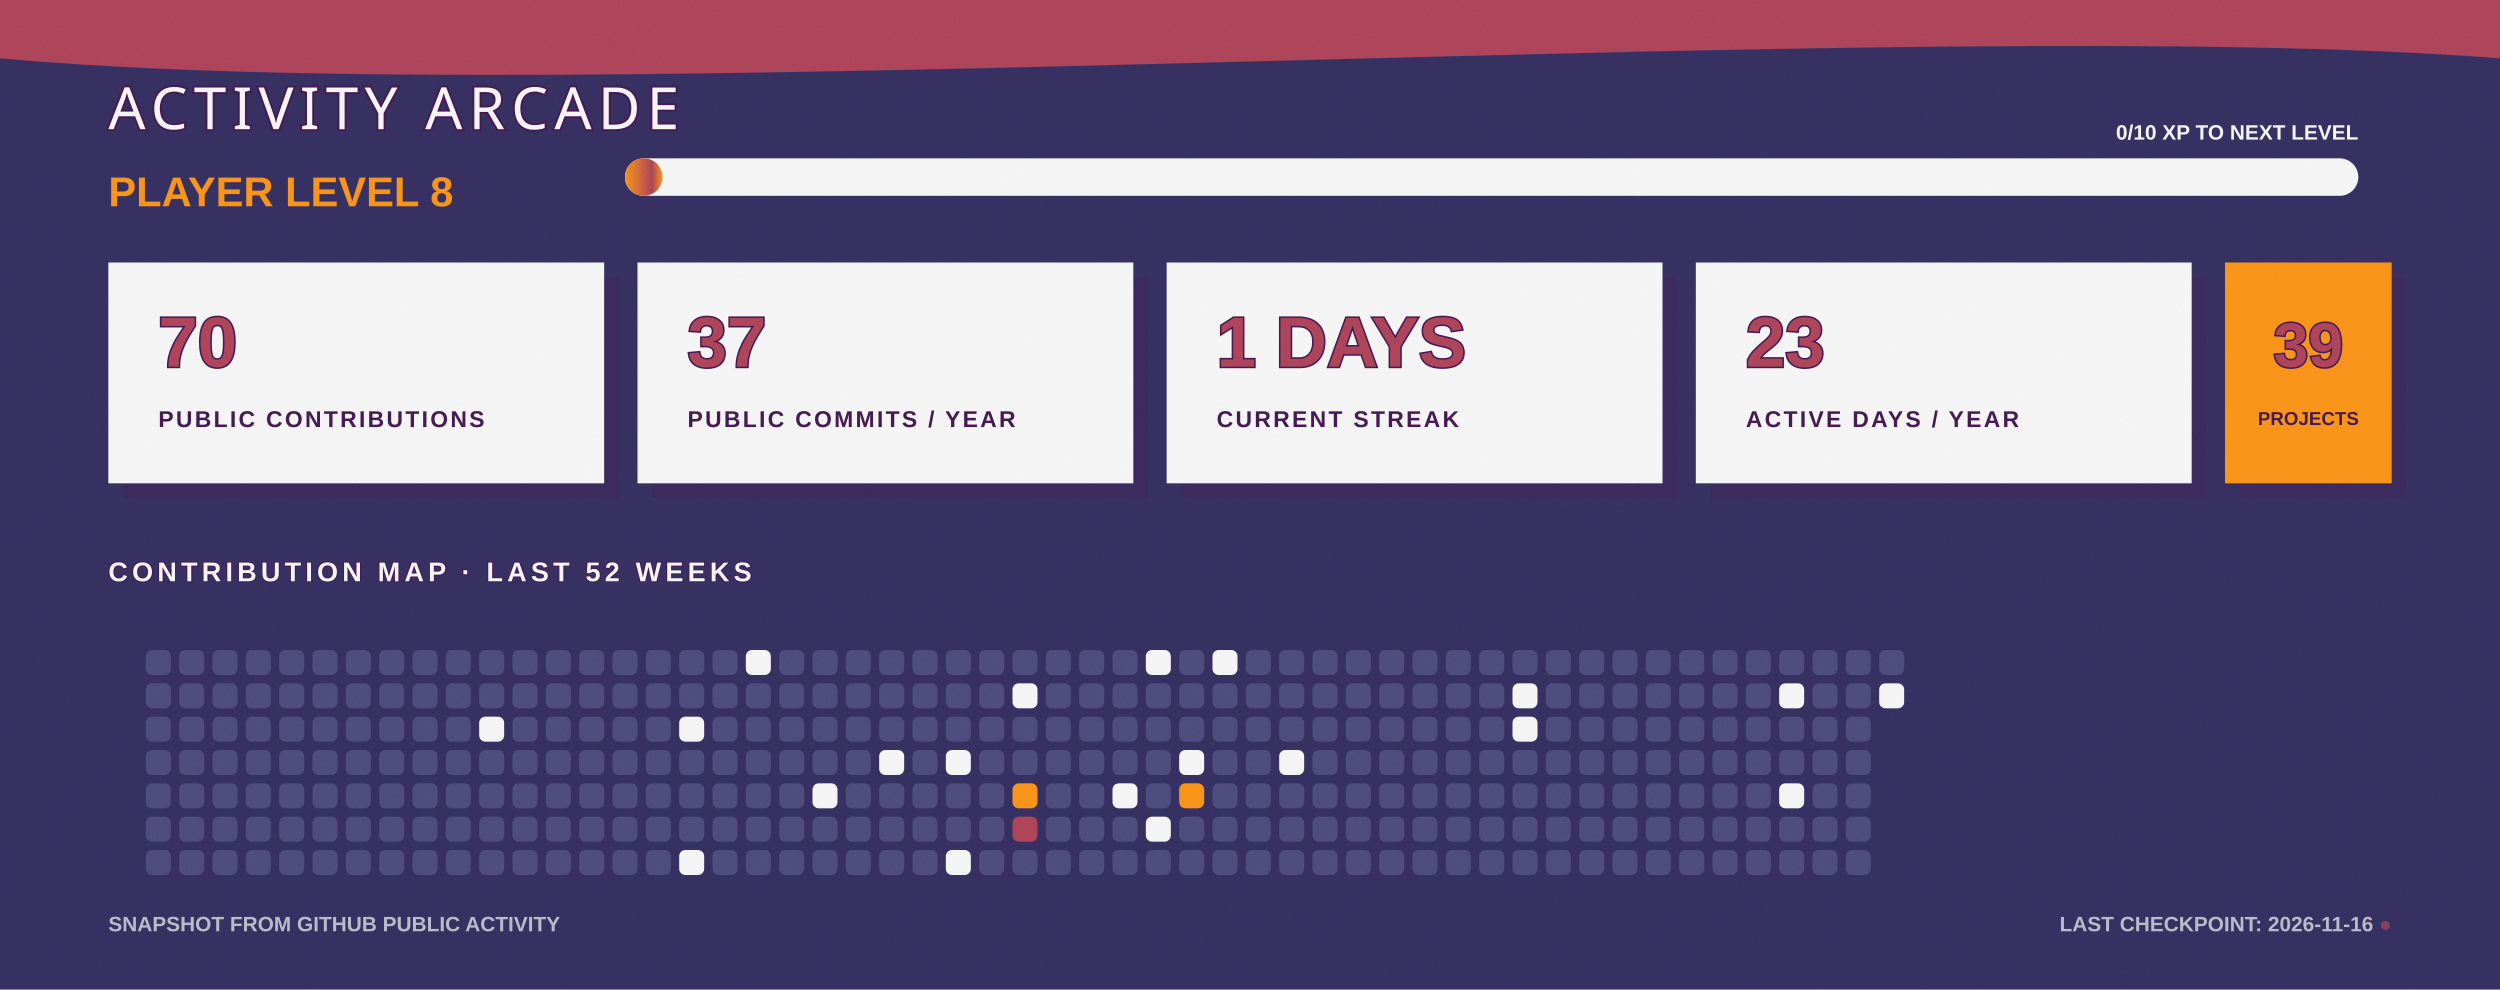
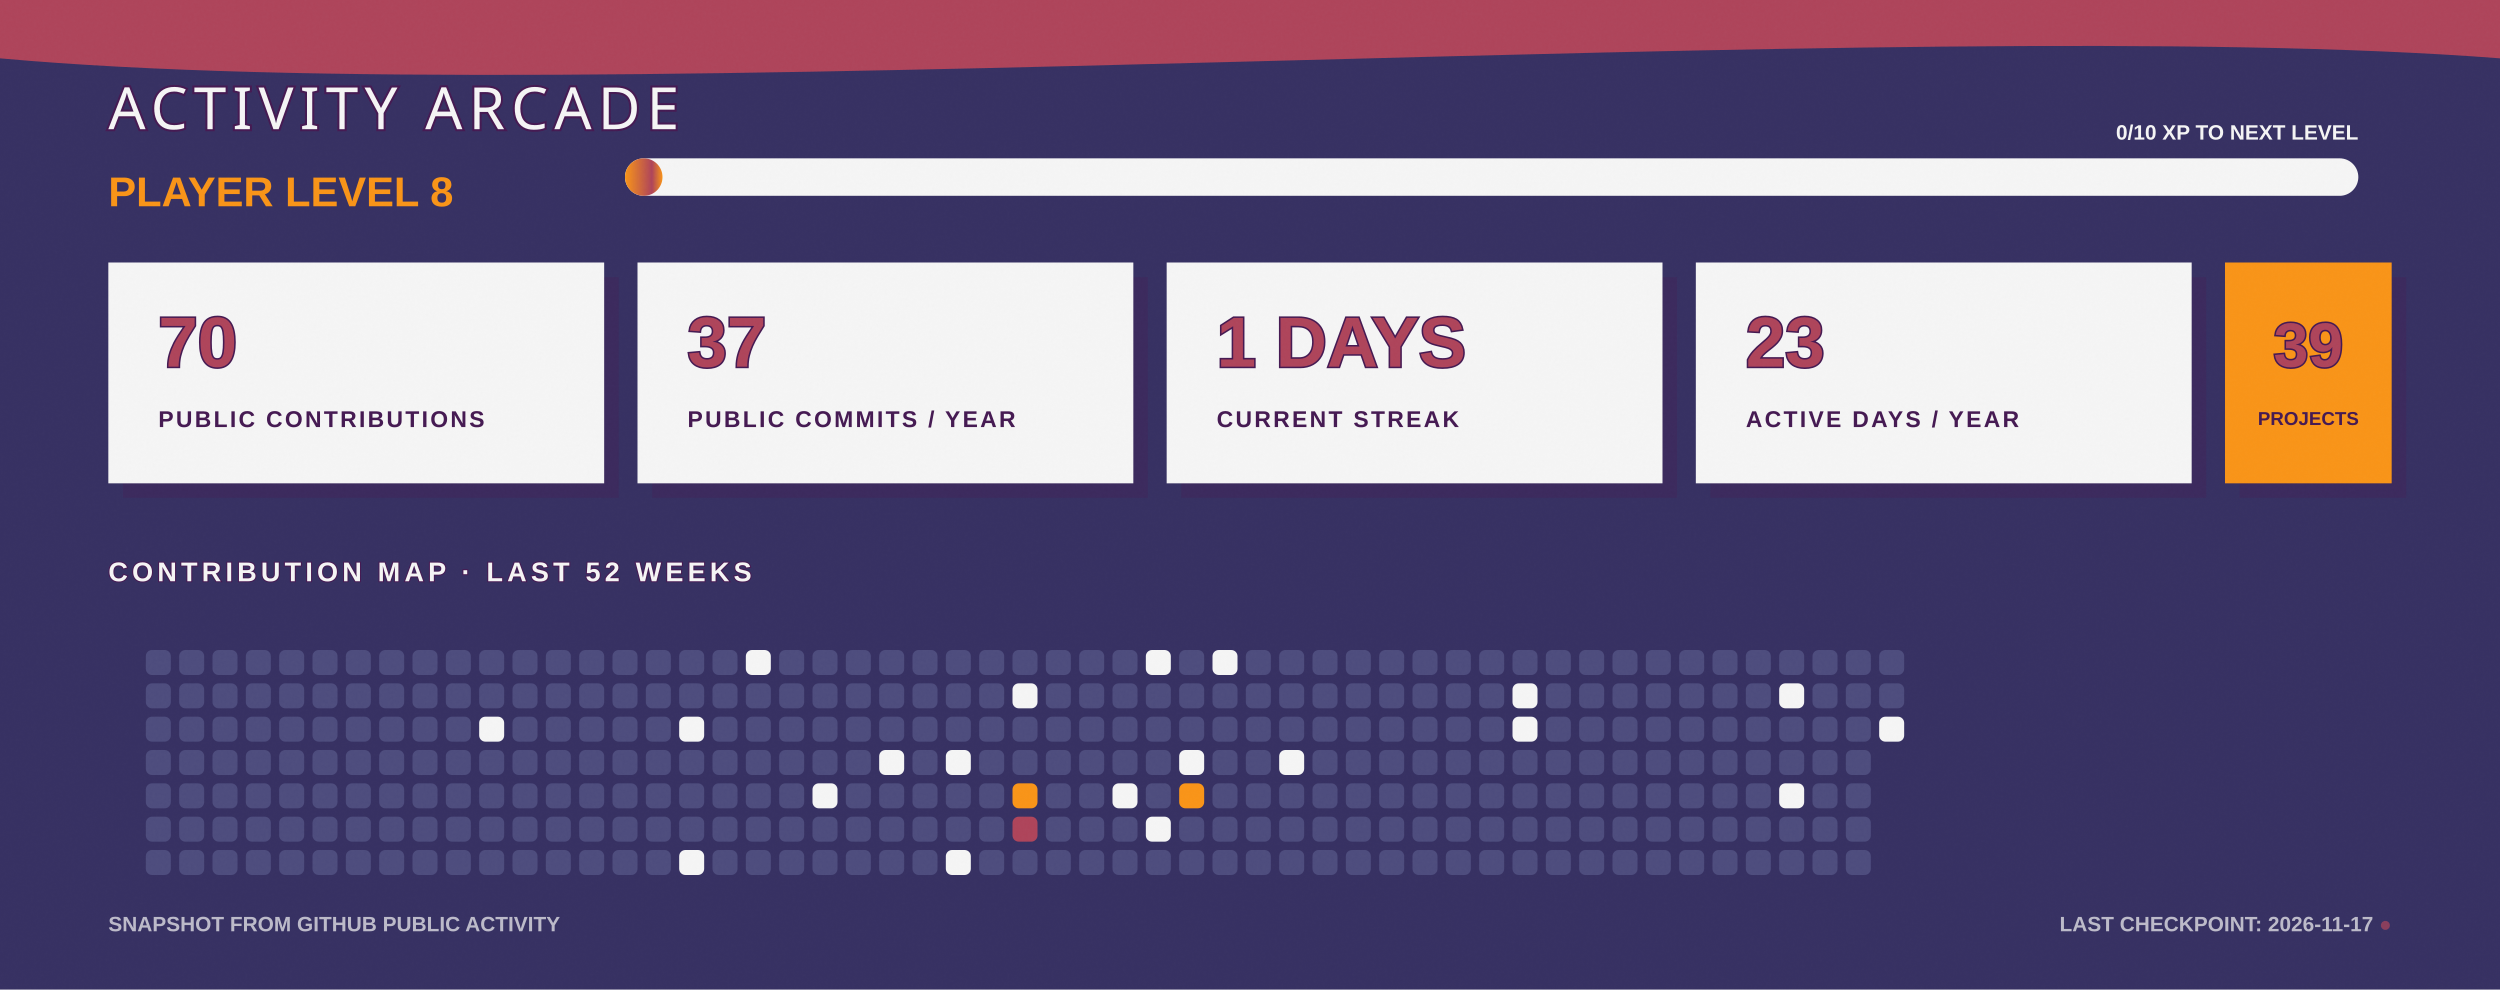
<svg xmlns="http://www.w3.org/2000/svg" width="1200" height="475" viewBox="0 0 1200 475" fill="none" role="img" aria-labelledby="title desc">
  <defs>
    <linearGradient id="bg" x1="0" y1="0" x2="1200" y2="475">
      <stop stop-color="#363062" />
      <stop offset="1" stop-color="#4D4C7D" />
    </linearGradient>
    <linearGradient id="xp" x1="0" y1="0" x2="1" y2="0">
      <stop stop-color="#F99417" />
      <stop offset="0.72" stop-color="#AE445A" />
      <stop offset="1" stop-color="#F99417" />
    </linearGradient>
    <filter id="grain">
      <feTurbulence type="fractalNoise" baseFrequency=".7" numOctaves="2" seed="7" />
      <feColorMatrix type="saturate" values="0" />
      <feComponentTransfer>
        <feFuncA type="table" tableValues="0 .11" />
      </feComponentTransfer>
    </filter>
  </defs>
  <style>
    .cell { animation: cellPulse 3.6s ease-in-out infinite; transform-box: fill-box; transform-origin: center; }
    .xp-bar { animation: fillBar 1.6s ease-out both; transform-origin: left; }
    .cursor { animation: blink 1.1s steps(2,end) infinite; }
    @keyframes cellPulse { 0%,70%,100% { opacity:.8; transform:scale(.92); } 82% { opacity:1; transform:scale(1.12); } }
    @keyframes fillBar { from { transform:scaleX(0); } to { transform:scaleX(1); } }
    @keyframes blink { 50% { opacity:0; } }
  </style>
  <rect width="1200" height="475" fill="url(#bg)" />
  <path d="M0 0H1200V28C915 6 286 54 0 28Z" fill="#AE445A" />
  <text x="52" y="62" fill="#F5F5F5" stroke="#451952" stroke-width="2" paint-order="stroke" font-family="Impact, Haettenschweiler, sans-serif" font-size="28" letter-spacing="3">ACTIVITY ARCADE</text>
  <text x="52" y="99" fill="#F99417" font-family="Arial Black, Arial, sans-serif" font-size="20" font-weight="900">PLAYER LEVEL 8</text>
  <rect x="300" y="76" width="832" height="18" rx="9" fill="#F5F5F5" />
  <rect class="xp-bar" x="300" y="76" width="18" height="18" rx="9" fill="url(#xp)" />
  <text x="1132" y="67" text-anchor="end" fill="#F5F5F5" font-family="Arial Black, Arial, sans-serif" font-size="10" font-weight="900">0/10 XP TO NEXT LEVEL</text>
  <g transform="translate(52 126)">
    <rect x="7" y="7" width="238" height="106" fill="#451952" opacity=".3" />
    <rect width="238" height="106" fill="#F5F5F5" />
    <text x="24" y="50" fill="#AE445A" stroke="#451952" stroke-width="1.5" paint-order="stroke" font-family="Arial Black, Arial, sans-serif" font-size="34" font-weight="900">70</text>
    <text x="24" y="79" fill="#451952" font-family="Arial Black, Arial, sans-serif" font-size="11" font-weight="900" letter-spacing="1.1">PUBLIC CONTRIBUTIONS</text>
  </g>
  <g transform="translate(306 126)">
    <rect x="7" y="7" width="238" height="106" fill="#451952" opacity=".3" />
    <rect width="238" height="106" fill="#F5F5F5" />
    <text x="24" y="50" fill="#AE445A" stroke="#451952" stroke-width="1.5" paint-order="stroke" font-family="Arial Black, Arial, sans-serif" font-size="34" font-weight="900">37</text>
    <text x="24" y="79" fill="#451952" font-family="Arial Black, Arial, sans-serif" font-size="11" font-weight="900" letter-spacing="1.1">PUBLIC COMMITS / YEAR</text>
  </g>
  <g transform="translate(560 126)">
    <rect x="7" y="7" width="238" height="106" fill="#451952" opacity=".3" />
    <rect width="238" height="106" fill="#F5F5F5" />
    <text x="24" y="50" fill="#AE445A" stroke="#451952" stroke-width="1.5" paint-order="stroke" font-family="Arial Black, Arial, sans-serif" font-size="34" font-weight="900">1 DAYS</text>
    <text x="24" y="79" fill="#451952" font-family="Arial Black, Arial, sans-serif" font-size="11" font-weight="900" letter-spacing="1.1">CURRENT STREAK</text>
  </g>
  <g transform="translate(814 126)">
    <rect x="7" y="7" width="238" height="106" fill="#451952" opacity=".3" />
    <rect width="238" height="106" fill="#F5F5F5" />
    <text x="24" y="50" fill="#AE445A" stroke="#451952" stroke-width="1.5" paint-order="stroke" font-family="Arial Black, Arial, sans-serif" font-size="34" font-weight="900">23</text>
    <text x="24" y="79" fill="#451952" font-family="Arial Black, Arial, sans-serif" font-size="11" font-weight="900" letter-spacing="1.1">ACTIVE DAYS / YEAR</text>
  </g>
  <g transform="translate(1068 126)">
    <rect x="7" y="7" width="80" height="106" fill="#451952" opacity=".3" />
    <rect width="80" height="106" fill="#F99417" />
    <text x="40" y="50" text-anchor="middle" fill="#AE445A" stroke="#451952" stroke-width="1.5" paint-order="stroke" font-family="Arial Black, Arial, sans-serif" font-size="30" font-weight="900">39</text>
    <text x="40" y="78" text-anchor="middle" fill="#451952" font-family="Arial Black, Arial, sans-serif" font-size="9" font-weight="900">PROJECTS</text>
  </g>
  <text x="52" y="279" fill="#F5F5F5" stroke="#451952" stroke-width="1" paint-order="stroke" font-family="Arial Black, Arial, sans-serif" font-size="13" font-weight="900" letter-spacing="2">CONTRIBUTION MAP · LAST 52 WEEKS</text>
  <g>
    <rect class="cell" x="70" y="312" width="12" height="12" rx="3" fill="#4D4C7D" style="animation-delay:0s" />
    <rect class="cell" x="70" y="328" width="12" height="12" rx="3" fill="#4D4C7D" style="animation-delay:0.05s" />
    <rect class="cell" x="70" y="344" width="12" height="12" rx="3" fill="#4D4C7D" style="animation-delay:0.1s" />
    <rect class="cell" x="70" y="360" width="12" height="12" rx="3" fill="#4D4C7D" style="animation-delay:0.15s" />
    <rect class="cell" x="70" y="376" width="12" height="12" rx="3" fill="#4D4C7D" style="animation-delay:0.2s" />
    <rect class="cell" x="70" y="392" width="12" height="12" rx="3" fill="#4D4C7D" style="animation-delay:0.25s" />
    <rect class="cell" x="70" y="408" width="12" height="12" rx="3" fill="#4D4C7D" style="animation-delay:0.3s" />
    <rect class="cell" x="86" y="312" width="12" height="12" rx="3" fill="#4D4C7D" style="animation-delay:0.35s" />
    <rect class="cell" x="86" y="328" width="12" height="12" rx="3" fill="#4D4C7D" style="animation-delay:0.4s" />
    <rect class="cell" x="86" y="344" width="12" height="12" rx="3" fill="#4D4C7D" style="animation-delay:0.45s" />
    <rect class="cell" x="86" y="360" width="12" height="12" rx="3" fill="#4D4C7D" style="animation-delay:0.5s" />
    <rect class="cell" x="86" y="376" width="12" height="12" rx="3" fill="#4D4C7D" style="animation-delay:0.55s" />
    <rect class="cell" x="86" y="392" width="12" height="12" rx="3" fill="#4D4C7D" style="animation-delay:0.6s" />
    <rect class="cell" x="86" y="408" width="12" height="12" rx="3" fill="#4D4C7D" style="animation-delay:0.65s" />
    <rect class="cell" x="102" y="312" width="12" height="12" rx="3" fill="#4D4C7D" style="animation-delay:0.7s" />
    <rect class="cell" x="102" y="328" width="12" height="12" rx="3" fill="#4D4C7D" style="animation-delay:0.75s" />
    <rect class="cell" x="102" y="344" width="12" height="12" rx="3" fill="#4D4C7D" style="animation-delay:0.8s" />
    <rect class="cell" x="102" y="360" width="12" height="12" rx="3" fill="#4D4C7D" style="animation-delay:0.85s" />
    <rect class="cell" x="102" y="376" width="12" height="12" rx="3" fill="#4D4C7D" style="animation-delay:0.9s" />
    <rect class="cell" x="102" y="392" width="12" height="12" rx="3" fill="#4D4C7D" style="animation-delay:0.95s" />
    <rect class="cell" x="102" y="408" width="12" height="12" rx="3" fill="#4D4C7D" style="animation-delay:1s" />
    <rect class="cell" x="118" y="312" width="12" height="12" rx="3" fill="#4D4C7D" style="animation-delay:1.05s" />
    <rect class="cell" x="118" y="328" width="12" height="12" rx="3" fill="#4D4C7D" style="animation-delay:1.1s" />
    <rect class="cell" x="118" y="344" width="12" height="12" rx="3" fill="#4D4C7D" style="animation-delay:1.15s" />
    <rect class="cell" x="118" y="360" width="12" height="12" rx="3" fill="#4D4C7D" style="animation-delay:0s" />
    <rect class="cell" x="118" y="376" width="12" height="12" rx="3" fill="#4D4C7D" style="animation-delay:0.05s" />
    <rect class="cell" x="118" y="392" width="12" height="12" rx="3" fill="#4D4C7D" style="animation-delay:0.1s" />
    <rect class="cell" x="118" y="408" width="12" height="12" rx="3" fill="#4D4C7D" style="animation-delay:0.15s" />
    <rect class="cell" x="134" y="312" width="12" height="12" rx="3" fill="#4D4C7D" style="animation-delay:0.2s" />
    <rect class="cell" x="134" y="328" width="12" height="12" rx="3" fill="#4D4C7D" style="animation-delay:0.25s" />
    <rect class="cell" x="134" y="344" width="12" height="12" rx="3" fill="#4D4C7D" style="animation-delay:0.3s" />
    <rect class="cell" x="134" y="360" width="12" height="12" rx="3" fill="#4D4C7D" style="animation-delay:0.35s" />
    <rect class="cell" x="134" y="376" width="12" height="12" rx="3" fill="#4D4C7D" style="animation-delay:0.4s" />
    <rect class="cell" x="134" y="392" width="12" height="12" rx="3" fill="#4D4C7D" style="animation-delay:0.45s" />
    <rect class="cell" x="134" y="408" width="12" height="12" rx="3" fill="#4D4C7D" style="animation-delay:0.5s" />
    <rect class="cell" x="150" y="312" width="12" height="12" rx="3" fill="#4D4C7D" style="animation-delay:0.55s" />
    <rect class="cell" x="150" y="328" width="12" height="12" rx="3" fill="#4D4C7D" style="animation-delay:0.6s" />
    <rect class="cell" x="150" y="344" width="12" height="12" rx="3" fill="#4D4C7D" style="animation-delay:0.65s" />
    <rect class="cell" x="150" y="360" width="12" height="12" rx="3" fill="#4D4C7D" style="animation-delay:0.7s" />
    <rect class="cell" x="150" y="376" width="12" height="12" rx="3" fill="#4D4C7D" style="animation-delay:0.75s" />
    <rect class="cell" x="150" y="392" width="12" height="12" rx="3" fill="#4D4C7D" style="animation-delay:0.8s" />
    <rect class="cell" x="150" y="408" width="12" height="12" rx="3" fill="#4D4C7D" style="animation-delay:0.85s" />
    <rect class="cell" x="166" y="312" width="12" height="12" rx="3" fill="#4D4C7D" style="animation-delay:0.9s" />
    <rect class="cell" x="166" y="328" width="12" height="12" rx="3" fill="#4D4C7D" style="animation-delay:0.95s" />
    <rect class="cell" x="166" y="344" width="12" height="12" rx="3" fill="#4D4C7D" style="animation-delay:1s" />
    <rect class="cell" x="166" y="360" width="12" height="12" rx="3" fill="#4D4C7D" style="animation-delay:1.05s" />
    <rect class="cell" x="166" y="376" width="12" height="12" rx="3" fill="#4D4C7D" style="animation-delay:1.1s" />
    <rect class="cell" x="166" y="392" width="12" height="12" rx="3" fill="#4D4C7D" style="animation-delay:1.15s" />
    <rect class="cell" x="166" y="408" width="12" height="12" rx="3" fill="#4D4C7D" style="animation-delay:0s" />
    <rect class="cell" x="182" y="312" width="12" height="12" rx="3" fill="#4D4C7D" style="animation-delay:0.05s" />
    <rect class="cell" x="182" y="328" width="12" height="12" rx="3" fill="#4D4C7D" style="animation-delay:0.1s" />
    <rect class="cell" x="182" y="344" width="12" height="12" rx="3" fill="#4D4C7D" style="animation-delay:0.15s" />
    <rect class="cell" x="182" y="360" width="12" height="12" rx="3" fill="#4D4C7D" style="animation-delay:0.2s" />
    <rect class="cell" x="182" y="376" width="12" height="12" rx="3" fill="#4D4C7D" style="animation-delay:0.25s" />
    <rect class="cell" x="182" y="392" width="12" height="12" rx="3" fill="#4D4C7D" style="animation-delay:0.3s" />
    <rect class="cell" x="182" y="408" width="12" height="12" rx="3" fill="#4D4C7D" style="animation-delay:0.35s" />
    <rect class="cell" x="198" y="312" width="12" height="12" rx="3" fill="#4D4C7D" style="animation-delay:0.4s" />
    <rect class="cell" x="198" y="328" width="12" height="12" rx="3" fill="#4D4C7D" style="animation-delay:0.45s" />
    <rect class="cell" x="198" y="344" width="12" height="12" rx="3" fill="#4D4C7D" style="animation-delay:0.5s" />
    <rect class="cell" x="198" y="360" width="12" height="12" rx="3" fill="#4D4C7D" style="animation-delay:0.55s" />
    <rect class="cell" x="198" y="376" width="12" height="12" rx="3" fill="#4D4C7D" style="animation-delay:0.6s" />
    <rect class="cell" x="198" y="392" width="12" height="12" rx="3" fill="#4D4C7D" style="animation-delay:0.65s" />
    <rect class="cell" x="198" y="408" width="12" height="12" rx="3" fill="#4D4C7D" style="animation-delay:0.7s" />
    <rect class="cell" x="214" y="312" width="12" height="12" rx="3" fill="#4D4C7D" style="animation-delay:0.75s" />
    <rect class="cell" x="214" y="328" width="12" height="12" rx="3" fill="#4D4C7D" style="animation-delay:0.8s" />
    <rect class="cell" x="214" y="344" width="12" height="12" rx="3" fill="#4D4C7D" style="animation-delay:0.85s" />
    <rect class="cell" x="214" y="360" width="12" height="12" rx="3" fill="#4D4C7D" style="animation-delay:0.9s" />
    <rect class="cell" x="214" y="376" width="12" height="12" rx="3" fill="#4D4C7D" style="animation-delay:0.95s" />
    <rect class="cell" x="214" y="392" width="12" height="12" rx="3" fill="#4D4C7D" style="animation-delay:1s" />
    <rect class="cell" x="214" y="408" width="12" height="12" rx="3" fill="#4D4C7D" style="animation-delay:1.05s" />
    <rect class="cell" x="230" y="312" width="12" height="12" rx="3" fill="#4D4C7D" style="animation-delay:1.1s" />
    <rect class="cell" x="230" y="328" width="12" height="12" rx="3" fill="#4D4C7D" style="animation-delay:1.15s" />
    <rect class="cell" x="230" y="344" width="12" height="12" rx="3" fill="#F5F5F5" style="animation-delay:0s" />
    <rect class="cell" x="230" y="360" width="12" height="12" rx="3" fill="#4D4C7D" style="animation-delay:0.05s" />
    <rect class="cell" x="230" y="376" width="12" height="12" rx="3" fill="#4D4C7D" style="animation-delay:0.1s" />
    <rect class="cell" x="230" y="392" width="12" height="12" rx="3" fill="#4D4C7D" style="animation-delay:0.15s" />
    <rect class="cell" x="230" y="408" width="12" height="12" rx="3" fill="#4D4C7D" style="animation-delay:0.2s" />
    <rect class="cell" x="246" y="312" width="12" height="12" rx="3" fill="#4D4C7D" style="animation-delay:0.25s" />
    <rect class="cell" x="246" y="328" width="12" height="12" rx="3" fill="#4D4C7D" style="animation-delay:0.3s" />
    <rect class="cell" x="246" y="344" width="12" height="12" rx="3" fill="#4D4C7D" style="animation-delay:0.35s" />
    <rect class="cell" x="246" y="360" width="12" height="12" rx="3" fill="#4D4C7D" style="animation-delay:0.4s" />
    <rect class="cell" x="246" y="376" width="12" height="12" rx="3" fill="#4D4C7D" style="animation-delay:0.45s" />
    <rect class="cell" x="246" y="392" width="12" height="12" rx="3" fill="#4D4C7D" style="animation-delay:0.5s" />
    <rect class="cell" x="246" y="408" width="12" height="12" rx="3" fill="#4D4C7D" style="animation-delay:0.55s" />
    <rect class="cell" x="262" y="312" width="12" height="12" rx="3" fill="#4D4C7D" style="animation-delay:0.6s" />
    <rect class="cell" x="262" y="328" width="12" height="12" rx="3" fill="#4D4C7D" style="animation-delay:0.65s" />
    <rect class="cell" x="262" y="344" width="12" height="12" rx="3" fill="#4D4C7D" style="animation-delay:0.7s" />
    <rect class="cell" x="262" y="360" width="12" height="12" rx="3" fill="#4D4C7D" style="animation-delay:0.75s" />
    <rect class="cell" x="262" y="376" width="12" height="12" rx="3" fill="#4D4C7D" style="animation-delay:0.8s" />
    <rect class="cell" x="262" y="392" width="12" height="12" rx="3" fill="#4D4C7D" style="animation-delay:0.85s" />
    <rect class="cell" x="262" y="408" width="12" height="12" rx="3" fill="#4D4C7D" style="animation-delay:0.9s" />
    <rect class="cell" x="278" y="312" width="12" height="12" rx="3" fill="#4D4C7D" style="animation-delay:0.95s" />
    <rect class="cell" x="278" y="328" width="12" height="12" rx="3" fill="#4D4C7D" style="animation-delay:1s" />
    <rect class="cell" x="278" y="344" width="12" height="12" rx="3" fill="#4D4C7D" style="animation-delay:1.05s" />
    <rect class="cell" x="278" y="360" width="12" height="12" rx="3" fill="#4D4C7D" style="animation-delay:1.1s" />
    <rect class="cell" x="278" y="376" width="12" height="12" rx="3" fill="#4D4C7D" style="animation-delay:1.15s" />
    <rect class="cell" x="278" y="392" width="12" height="12" rx="3" fill="#4D4C7D" style="animation-delay:0s" />
    <rect class="cell" x="278" y="408" width="12" height="12" rx="3" fill="#4D4C7D" style="animation-delay:0.05s" />
    <rect class="cell" x="294" y="312" width="12" height="12" rx="3" fill="#4D4C7D" style="animation-delay:0.1s" />
    <rect class="cell" x="294" y="328" width="12" height="12" rx="3" fill="#4D4C7D" style="animation-delay:0.15s" />
    <rect class="cell" x="294" y="344" width="12" height="12" rx="3" fill="#4D4C7D" style="animation-delay:0.2s" />
    <rect class="cell" x="294" y="360" width="12" height="12" rx="3" fill="#4D4C7D" style="animation-delay:0.25s" />
    <rect class="cell" x="294" y="376" width="12" height="12" rx="3" fill="#4D4C7D" style="animation-delay:0.3s" />
    <rect class="cell" x="294" y="392" width="12" height="12" rx="3" fill="#4D4C7D" style="animation-delay:0.35s" />
    <rect class="cell" x="294" y="408" width="12" height="12" rx="3" fill="#4D4C7D" style="animation-delay:0.4s" />
    <rect class="cell" x="310" y="312" width="12" height="12" rx="3" fill="#4D4C7D" style="animation-delay:0.45s" />
    <rect class="cell" x="310" y="328" width="12" height="12" rx="3" fill="#4D4C7D" style="animation-delay:0.5s" />
    <rect class="cell" x="310" y="344" width="12" height="12" rx="3" fill="#4D4C7D" style="animation-delay:0.55s" />
    <rect class="cell" x="310" y="360" width="12" height="12" rx="3" fill="#4D4C7D" style="animation-delay:0.6s" />
    <rect class="cell" x="310" y="376" width="12" height="12" rx="3" fill="#4D4C7D" style="animation-delay:0.65s" />
    <rect class="cell" x="310" y="392" width="12" height="12" rx="3" fill="#4D4C7D" style="animation-delay:0.7s" />
    <rect class="cell" x="310" y="408" width="12" height="12" rx="3" fill="#4D4C7D" style="animation-delay:0.75s" />
    <rect class="cell" x="326" y="312" width="12" height="12" rx="3" fill="#4D4C7D" style="animation-delay:0.8s" />
    <rect class="cell" x="326" y="328" width="12" height="12" rx="3" fill="#4D4C7D" style="animation-delay:0.85s" />
    <rect class="cell" x="326" y="344" width="12" height="12" rx="3" fill="#F5F5F5" style="animation-delay:0.9s" />
    <rect class="cell" x="326" y="360" width="12" height="12" rx="3" fill="#4D4C7D" style="animation-delay:0.95s" />
    <rect class="cell" x="326" y="376" width="12" height="12" rx="3" fill="#4D4C7D" style="animation-delay:1s" />
    <rect class="cell" x="326" y="392" width="12" height="12" rx="3" fill="#4D4C7D" style="animation-delay:1.05s" />
    <rect class="cell" x="326" y="408" width="12" height="12" rx="3" fill="#F5F5F5" style="animation-delay:1.1s" />
    <rect class="cell" x="342" y="312" width="12" height="12" rx="3" fill="#4D4C7D" style="animation-delay:1.15s" />
    <rect class="cell" x="342" y="328" width="12" height="12" rx="3" fill="#4D4C7D" style="animation-delay:0s" />
    <rect class="cell" x="342" y="344" width="12" height="12" rx="3" fill="#4D4C7D" style="animation-delay:0.05s" />
    <rect class="cell" x="342" y="360" width="12" height="12" rx="3" fill="#4D4C7D" style="animation-delay:0.1s" />
    <rect class="cell" x="342" y="376" width="12" height="12" rx="3" fill="#4D4C7D" style="animation-delay:0.15s" />
    <rect class="cell" x="342" y="392" width="12" height="12" rx="3" fill="#4D4C7D" style="animation-delay:0.2s" />
    <rect class="cell" x="342" y="408" width="12" height="12" rx="3" fill="#4D4C7D" style="animation-delay:0.25s" />
    <rect class="cell" x="358" y="312" width="12" height="12" rx="3" fill="#F5F5F5" style="animation-delay:0.3s" />
    <rect class="cell" x="358" y="328" width="12" height="12" rx="3" fill="#4D4C7D" style="animation-delay:0.35s" />
    <rect class="cell" x="358" y="344" width="12" height="12" rx="3" fill="#4D4C7D" style="animation-delay:0.4s" />
    <rect class="cell" x="358" y="360" width="12" height="12" rx="3" fill="#4D4C7D" style="animation-delay:0.45s" />
    <rect class="cell" x="358" y="376" width="12" height="12" rx="3" fill="#4D4C7D" style="animation-delay:0.5s" />
    <rect class="cell" x="358" y="392" width="12" height="12" rx="3" fill="#4D4C7D" style="animation-delay:0.55s" />
    <rect class="cell" x="358" y="408" width="12" height="12" rx="3" fill="#4D4C7D" style="animation-delay:0.6s" />
    <rect class="cell" x="374" y="312" width="12" height="12" rx="3" fill="#4D4C7D" style="animation-delay:0.65s" />
    <rect class="cell" x="374" y="328" width="12" height="12" rx="3" fill="#4D4C7D" style="animation-delay:0.7s" />
    <rect class="cell" x="374" y="344" width="12" height="12" rx="3" fill="#4D4C7D" style="animation-delay:0.75s" />
    <rect class="cell" x="374" y="360" width="12" height="12" rx="3" fill="#4D4C7D" style="animation-delay:0.8s" />
    <rect class="cell" x="374" y="376" width="12" height="12" rx="3" fill="#4D4C7D" style="animation-delay:0.85s" />
    <rect class="cell" x="374" y="392" width="12" height="12" rx="3" fill="#4D4C7D" style="animation-delay:0.9s" />
    <rect class="cell" x="374" y="408" width="12" height="12" rx="3" fill="#4D4C7D" style="animation-delay:0.95s" />
    <rect class="cell" x="390" y="312" width="12" height="12" rx="3" fill="#4D4C7D" style="animation-delay:1s" />
    <rect class="cell" x="390" y="328" width="12" height="12" rx="3" fill="#4D4C7D" style="animation-delay:1.05s" />
    <rect class="cell" x="390" y="344" width="12" height="12" rx="3" fill="#4D4C7D" style="animation-delay:1.1s" />
    <rect class="cell" x="390" y="360" width="12" height="12" rx="3" fill="#4D4C7D" style="animation-delay:1.15s" />
    <rect class="cell" x="390" y="376" width="12" height="12" rx="3" fill="#F5F5F5" style="animation-delay:0s" />
    <rect class="cell" x="390" y="392" width="12" height="12" rx="3" fill="#4D4C7D" style="animation-delay:0.05s" />
    <rect class="cell" x="390" y="408" width="12" height="12" rx="3" fill="#4D4C7D" style="animation-delay:0.1s" />
    <rect class="cell" x="406" y="312" width="12" height="12" rx="3" fill="#4D4C7D" style="animation-delay:0.15s" />
    <rect class="cell" x="406" y="328" width="12" height="12" rx="3" fill="#4D4C7D" style="animation-delay:0.2s" />
    <rect class="cell" x="406" y="344" width="12" height="12" rx="3" fill="#4D4C7D" style="animation-delay:0.25s" />
    <rect class="cell" x="406" y="360" width="12" height="12" rx="3" fill="#4D4C7D" style="animation-delay:0.3s" />
    <rect class="cell" x="406" y="376" width="12" height="12" rx="3" fill="#4D4C7D" style="animation-delay:0.35s" />
    <rect class="cell" x="406" y="392" width="12" height="12" rx="3" fill="#4D4C7D" style="animation-delay:0.4s" />
    <rect class="cell" x="406" y="408" width="12" height="12" rx="3" fill="#4D4C7D" style="animation-delay:0.45s" />
    <rect class="cell" x="422" y="312" width="12" height="12" rx="3" fill="#4D4C7D" style="animation-delay:0.5s" />
    <rect class="cell" x="422" y="328" width="12" height="12" rx="3" fill="#4D4C7D" style="animation-delay:0.55s" />
    <rect class="cell" x="422" y="344" width="12" height="12" rx="3" fill="#4D4C7D" style="animation-delay:0.6s" />
    <rect class="cell" x="422" y="360" width="12" height="12" rx="3" fill="#F5F5F5" style="animation-delay:0.65s" />
    <rect class="cell" x="422" y="376" width="12" height="12" rx="3" fill="#4D4C7D" style="animation-delay:0.7s" />
    <rect class="cell" x="422" y="392" width="12" height="12" rx="3" fill="#4D4C7D" style="animation-delay:0.75s" />
    <rect class="cell" x="422" y="408" width="12" height="12" rx="3" fill="#4D4C7D" style="animation-delay:0.8s" />
    <rect class="cell" x="438" y="312" width="12" height="12" rx="3" fill="#4D4C7D" style="animation-delay:0.85s" />
    <rect class="cell" x="438" y="328" width="12" height="12" rx="3" fill="#4D4C7D" style="animation-delay:0.9s" />
    <rect class="cell" x="438" y="344" width="12" height="12" rx="3" fill="#4D4C7D" style="animation-delay:0.95s" />
    <rect class="cell" x="438" y="360" width="12" height="12" rx="3" fill="#4D4C7D" style="animation-delay:1s" />
    <rect class="cell" x="438" y="376" width="12" height="12" rx="3" fill="#4D4C7D" style="animation-delay:1.05s" />
    <rect class="cell" x="438" y="392" width="12" height="12" rx="3" fill="#4D4C7D" style="animation-delay:1.1s" />
    <rect class="cell" x="438" y="408" width="12" height="12" rx="3" fill="#4D4C7D" style="animation-delay:1.15s" />
    <rect class="cell" x="454" y="312" width="12" height="12" rx="3" fill="#4D4C7D" style="animation-delay:0s" />
    <rect class="cell" x="454" y="328" width="12" height="12" rx="3" fill="#4D4C7D" style="animation-delay:0.05s" />
    <rect class="cell" x="454" y="344" width="12" height="12" rx="3" fill="#4D4C7D" style="animation-delay:0.1s" />
    <rect class="cell" x="454" y="360" width="12" height="12" rx="3" fill="#F5F5F5" style="animation-delay:0.15s" />
    <rect class="cell" x="454" y="376" width="12" height="12" rx="3" fill="#4D4C7D" style="animation-delay:0.2s" />
    <rect class="cell" x="454" y="392" width="12" height="12" rx="3" fill="#4D4C7D" style="animation-delay:0.25s" />
    <rect class="cell" x="454" y="408" width="12" height="12" rx="3" fill="#F5F5F5" style="animation-delay:0.3s" />
    <rect class="cell" x="470" y="312" width="12" height="12" rx="3" fill="#4D4C7D" style="animation-delay:0.35s" />
    <rect class="cell" x="470" y="328" width="12" height="12" rx="3" fill="#4D4C7D" style="animation-delay:0.4s" />
    <rect class="cell" x="470" y="344" width="12" height="12" rx="3" fill="#4D4C7D" style="animation-delay:0.45s" />
    <rect class="cell" x="470" y="360" width="12" height="12" rx="3" fill="#4D4C7D" style="animation-delay:0.5s" />
    <rect class="cell" x="470" y="376" width="12" height="12" rx="3" fill="#4D4C7D" style="animation-delay:0.55s" />
    <rect class="cell" x="470" y="392" width="12" height="12" rx="3" fill="#4D4C7D" style="animation-delay:0.6s" />
    <rect class="cell" x="470" y="408" width="12" height="12" rx="3" fill="#4D4C7D" style="animation-delay:0.65s" />
    <rect class="cell" x="486" y="312" width="12" height="12" rx="3" fill="#4D4C7D" style="animation-delay:0.7s" />
    <rect class="cell" x="486" y="328" width="12" height="12" rx="3" fill="#F5F5F5" style="animation-delay:0.75s" />
    <rect class="cell" x="486" y="344" width="12" height="12" rx="3" fill="#4D4C7D" style="animation-delay:0.8s" />
    <rect class="cell" x="486" y="360" width="12" height="12" rx="3" fill="#4D4C7D" style="animation-delay:0.85s" />
    <rect class="cell" x="486" y="376" width="12" height="12" rx="3" fill="#F99417" style="animation-delay:0.9s" />
    <rect class="cell" x="486" y="392" width="12" height="12" rx="3" fill="#AE445A" style="animation-delay:0.95s" />
    <rect class="cell" x="486" y="408" width="12" height="12" rx="3" fill="#4D4C7D" style="animation-delay:1s" />
    <rect class="cell" x="502" y="312" width="12" height="12" rx="3" fill="#4D4C7D" style="animation-delay:1.05s" />
    <rect class="cell" x="502" y="328" width="12" height="12" rx="3" fill="#4D4C7D" style="animation-delay:1.1s" />
    <rect class="cell" x="502" y="344" width="12" height="12" rx="3" fill="#4D4C7D" style="animation-delay:1.15s" />
    <rect class="cell" x="502" y="360" width="12" height="12" rx="3" fill="#4D4C7D" style="animation-delay:0s" />
    <rect class="cell" x="502" y="376" width="12" height="12" rx="3" fill="#4D4C7D" style="animation-delay:0.05s" />
    <rect class="cell" x="502" y="392" width="12" height="12" rx="3" fill="#4D4C7D" style="animation-delay:0.1s" />
    <rect class="cell" x="502" y="408" width="12" height="12" rx="3" fill="#4D4C7D" style="animation-delay:0.15s" />
    <rect class="cell" x="518" y="312" width="12" height="12" rx="3" fill="#4D4C7D" style="animation-delay:0.2s" />
    <rect class="cell" x="518" y="328" width="12" height="12" rx="3" fill="#4D4C7D" style="animation-delay:0.25s" />
    <rect class="cell" x="518" y="344" width="12" height="12" rx="3" fill="#4D4C7D" style="animation-delay:0.3s" />
    <rect class="cell" x="518" y="360" width="12" height="12" rx="3" fill="#4D4C7D" style="animation-delay:0.35s" />
    <rect class="cell" x="518" y="376" width="12" height="12" rx="3" fill="#4D4C7D" style="animation-delay:0.4s" />
    <rect class="cell" x="518" y="392" width="12" height="12" rx="3" fill="#4D4C7D" style="animation-delay:0.45s" />
    <rect class="cell" x="518" y="408" width="12" height="12" rx="3" fill="#4D4C7D" style="animation-delay:0.5s" />
    <rect class="cell" x="534" y="312" width="12" height="12" rx="3" fill="#4D4C7D" style="animation-delay:0.55s" />
    <rect class="cell" x="534" y="328" width="12" height="12" rx="3" fill="#4D4C7D" style="animation-delay:0.6s" />
    <rect class="cell" x="534" y="344" width="12" height="12" rx="3" fill="#4D4C7D" style="animation-delay:0.65s" />
    <rect class="cell" x="534" y="360" width="12" height="12" rx="3" fill="#4D4C7D" style="animation-delay:0.7s" />
    <rect class="cell" x="534" y="376" width="12" height="12" rx="3" fill="#F5F5F5" style="animation-delay:0.75s" />
    <rect class="cell" x="534" y="392" width="12" height="12" rx="3" fill="#4D4C7D" style="animation-delay:0.8s" />
    <rect class="cell" x="534" y="408" width="12" height="12" rx="3" fill="#4D4C7D" style="animation-delay:0.85s" />
    <rect class="cell" x="550" y="312" width="12" height="12" rx="3" fill="#F5F5F5" style="animation-delay:0.9s" />
    <rect class="cell" x="550" y="328" width="12" height="12" rx="3" fill="#4D4C7D" style="animation-delay:0.95s" />
    <rect class="cell" x="550" y="344" width="12" height="12" rx="3" fill="#4D4C7D" style="animation-delay:1s" />
    <rect class="cell" x="550" y="360" width="12" height="12" rx="3" fill="#4D4C7D" style="animation-delay:1.05s" />
    <rect class="cell" x="550" y="376" width="12" height="12" rx="3" fill="#4D4C7D" style="animation-delay:1.1s" />
    <rect class="cell" x="550" y="392" width="12" height="12" rx="3" fill="#F5F5F5" style="animation-delay:1.15s" />
    <rect class="cell" x="550" y="408" width="12" height="12" rx="3" fill="#4D4C7D" style="animation-delay:0s" />
    <rect class="cell" x="566" y="312" width="12" height="12" rx="3" fill="#4D4C7D" style="animation-delay:0.05s" />
    <rect class="cell" x="566" y="328" width="12" height="12" rx="3" fill="#4D4C7D" style="animation-delay:0.1s" />
    <rect class="cell" x="566" y="344" width="12" height="12" rx="3" fill="#4D4C7D" style="animation-delay:0.15s" />
    <rect class="cell" x="566" y="360" width="12" height="12" rx="3" fill="#F5F5F5" style="animation-delay:0.2s" />
    <rect class="cell" x="566" y="376" width="12" height="12" rx="3" fill="#F99417" style="animation-delay:0.25s" />
    <rect class="cell" x="566" y="392" width="12" height="12" rx="3" fill="#4D4C7D" style="animation-delay:0.3s" />
    <rect class="cell" x="566" y="408" width="12" height="12" rx="3" fill="#4D4C7D" style="animation-delay:0.35s" />
    <rect class="cell" x="582" y="312" width="12" height="12" rx="3" fill="#F5F5F5" style="animation-delay:0.4s" />
    <rect class="cell" x="582" y="328" width="12" height="12" rx="3" fill="#4D4C7D" style="animation-delay:0.45s" />
    <rect class="cell" x="582" y="344" width="12" height="12" rx="3" fill="#4D4C7D" style="animation-delay:0.5s" />
    <rect class="cell" x="582" y="360" width="12" height="12" rx="3" fill="#4D4C7D" style="animation-delay:0.55s" />
    <rect class="cell" x="582" y="376" width="12" height="12" rx="3" fill="#4D4C7D" style="animation-delay:0.6s" />
    <rect class="cell" x="582" y="392" width="12" height="12" rx="3" fill="#4D4C7D" style="animation-delay:0.65s" />
    <rect class="cell" x="582" y="408" width="12" height="12" rx="3" fill="#4D4C7D" style="animation-delay:0.7s" />
    <rect class="cell" x="598" y="312" width="12" height="12" rx="3" fill="#4D4C7D" style="animation-delay:0.75s" />
    <rect class="cell" x="598" y="328" width="12" height="12" rx="3" fill="#4D4C7D" style="animation-delay:0.8s" />
    <rect class="cell" x="598" y="344" width="12" height="12" rx="3" fill="#4D4C7D" style="animation-delay:0.85s" />
    <rect class="cell" x="598" y="360" width="12" height="12" rx="3" fill="#4D4C7D" style="animation-delay:0.9s" />
    <rect class="cell" x="598" y="376" width="12" height="12" rx="3" fill="#4D4C7D" style="animation-delay:0.95s" />
    <rect class="cell" x="598" y="392" width="12" height="12" rx="3" fill="#4D4C7D" style="animation-delay:1s" />
    <rect class="cell" x="598" y="408" width="12" height="12" rx="3" fill="#4D4C7D" style="animation-delay:1.05s" />
    <rect class="cell" x="614" y="312" width="12" height="12" rx="3" fill="#4D4C7D" style="animation-delay:1.1s" />
    <rect class="cell" x="614" y="328" width="12" height="12" rx="3" fill="#4D4C7D" style="animation-delay:1.15s" />
    <rect class="cell" x="614" y="344" width="12" height="12" rx="3" fill="#4D4C7D" style="animation-delay:0s" />
    <rect class="cell" x="614" y="360" width="12" height="12" rx="3" fill="#F5F5F5" style="animation-delay:0.05s" />
    <rect class="cell" x="614" y="376" width="12" height="12" rx="3" fill="#4D4C7D" style="animation-delay:0.1s" />
    <rect class="cell" x="614" y="392" width="12" height="12" rx="3" fill="#4D4C7D" style="animation-delay:0.15s" />
    <rect class="cell" x="614" y="408" width="12" height="12" rx="3" fill="#4D4C7D" style="animation-delay:0.2s" />
    <rect class="cell" x="630" y="312" width="12" height="12" rx="3" fill="#4D4C7D" style="animation-delay:0.25s" />
    <rect class="cell" x="630" y="328" width="12" height="12" rx="3" fill="#4D4C7D" style="animation-delay:0.3s" />
    <rect class="cell" x="630" y="344" width="12" height="12" rx="3" fill="#4D4C7D" style="animation-delay:0.35s" />
    <rect class="cell" x="630" y="360" width="12" height="12" rx="3" fill="#4D4C7D" style="animation-delay:0.4s" />
    <rect class="cell" x="630" y="376" width="12" height="12" rx="3" fill="#4D4C7D" style="animation-delay:0.45s" />
    <rect class="cell" x="630" y="392" width="12" height="12" rx="3" fill="#4D4C7D" style="animation-delay:0.5s" />
    <rect class="cell" x="630" y="408" width="12" height="12" rx="3" fill="#4D4C7D" style="animation-delay:0.55s" />
    <rect class="cell" x="646" y="312" width="12" height="12" rx="3" fill="#4D4C7D" style="animation-delay:0.6s" />
    <rect class="cell" x="646" y="328" width="12" height="12" rx="3" fill="#4D4C7D" style="animation-delay:0.65s" />
    <rect class="cell" x="646" y="344" width="12" height="12" rx="3" fill="#4D4C7D" style="animation-delay:0.7s" />
    <rect class="cell" x="646" y="360" width="12" height="12" rx="3" fill="#4D4C7D" style="animation-delay:0.75s" />
    <rect class="cell" x="646" y="376" width="12" height="12" rx="3" fill="#4D4C7D" style="animation-delay:0.8s" />
    <rect class="cell" x="646" y="392" width="12" height="12" rx="3" fill="#4D4C7D" style="animation-delay:0.85s" />
    <rect class="cell" x="646" y="408" width="12" height="12" rx="3" fill="#4D4C7D" style="animation-delay:0.9s" />
    <rect class="cell" x="662" y="312" width="12" height="12" rx="3" fill="#4D4C7D" style="animation-delay:0.95s" />
    <rect class="cell" x="662" y="328" width="12" height="12" rx="3" fill="#4D4C7D" style="animation-delay:1s" />
    <rect class="cell" x="662" y="344" width="12" height="12" rx="3" fill="#4D4C7D" style="animation-delay:1.05s" />
    <rect class="cell" x="662" y="360" width="12" height="12" rx="3" fill="#4D4C7D" style="animation-delay:1.1s" />
    <rect class="cell" x="662" y="376" width="12" height="12" rx="3" fill="#4D4C7D" style="animation-delay:1.15s" />
    <rect class="cell" x="662" y="392" width="12" height="12" rx="3" fill="#4D4C7D" style="animation-delay:0s" />
    <rect class="cell" x="662" y="408" width="12" height="12" rx="3" fill="#4D4C7D" style="animation-delay:0.05s" />
    <rect class="cell" x="678" y="312" width="12" height="12" rx="3" fill="#4D4C7D" style="animation-delay:0.1s" />
    <rect class="cell" x="678" y="328" width="12" height="12" rx="3" fill="#4D4C7D" style="animation-delay:0.15s" />
    <rect class="cell" x="678" y="344" width="12" height="12" rx="3" fill="#4D4C7D" style="animation-delay:0.2s" />
    <rect class="cell" x="678" y="360" width="12" height="12" rx="3" fill="#4D4C7D" style="animation-delay:0.25s" />
    <rect class="cell" x="678" y="376" width="12" height="12" rx="3" fill="#4D4C7D" style="animation-delay:0.3s" />
    <rect class="cell" x="678" y="392" width="12" height="12" rx="3" fill="#4D4C7D" style="animation-delay:0.35s" />
    <rect class="cell" x="678" y="408" width="12" height="12" rx="3" fill="#4D4C7D" style="animation-delay:0.4s" />
    <rect class="cell" x="694" y="312" width="12" height="12" rx="3" fill="#4D4C7D" style="animation-delay:0.45s" />
    <rect class="cell" x="694" y="328" width="12" height="12" rx="3" fill="#4D4C7D" style="animation-delay:0.5s" />
    <rect class="cell" x="694" y="344" width="12" height="12" rx="3" fill="#4D4C7D" style="animation-delay:0.55s" />
    <rect class="cell" x="694" y="360" width="12" height="12" rx="3" fill="#4D4C7D" style="animation-delay:0.6s" />
    <rect class="cell" x="694" y="376" width="12" height="12" rx="3" fill="#4D4C7D" style="animation-delay:0.65s" />
    <rect class="cell" x="694" y="392" width="12" height="12" rx="3" fill="#4D4C7D" style="animation-delay:0.7s" />
    <rect class="cell" x="694" y="408" width="12" height="12" rx="3" fill="#4D4C7D" style="animation-delay:0.75s" />
    <rect class="cell" x="710" y="312" width="12" height="12" rx="3" fill="#4D4C7D" style="animation-delay:0.8s" />
    <rect class="cell" x="710" y="328" width="12" height="12" rx="3" fill="#4D4C7D" style="animation-delay:0.85s" />
    <rect class="cell" x="710" y="344" width="12" height="12" rx="3" fill="#4D4C7D" style="animation-delay:0.9s" />
    <rect class="cell" x="710" y="360" width="12" height="12" rx="3" fill="#4D4C7D" style="animation-delay:0.95s" />
    <rect class="cell" x="710" y="376" width="12" height="12" rx="3" fill="#4D4C7D" style="animation-delay:1s" />
    <rect class="cell" x="710" y="392" width="12" height="12" rx="3" fill="#4D4C7D" style="animation-delay:1.05s" />
    <rect class="cell" x="710" y="408" width="12" height="12" rx="3" fill="#4D4C7D" style="animation-delay:1.1s" />
    <rect class="cell" x="726" y="312" width="12" height="12" rx="3" fill="#4D4C7D" style="animation-delay:1.15s" />
    <rect class="cell" x="726" y="328" width="12" height="12" rx="3" fill="#F5F5F5" style="animation-delay:0s" />
    <rect class="cell" x="726" y="344" width="12" height="12" rx="3" fill="#F5F5F5" style="animation-delay:0.05s" />
    <rect class="cell" x="726" y="360" width="12" height="12" rx="3" fill="#4D4C7D" style="animation-delay:0.1s" />
    <rect class="cell" x="726" y="376" width="12" height="12" rx="3" fill="#4D4C7D" style="animation-delay:0.15s" />
    <rect class="cell" x="726" y="392" width="12" height="12" rx="3" fill="#4D4C7D" style="animation-delay:0.2s" />
    <rect class="cell" x="726" y="408" width="12" height="12" rx="3" fill="#4D4C7D" style="animation-delay:0.25s" />
    <rect class="cell" x="742" y="312" width="12" height="12" rx="3" fill="#4D4C7D" style="animation-delay:0.3s" />
    <rect class="cell" x="742" y="328" width="12" height="12" rx="3" fill="#4D4C7D" style="animation-delay:0.35s" />
    <rect class="cell" x="742" y="344" width="12" height="12" rx="3" fill="#4D4C7D" style="animation-delay:0.4s" />
    <rect class="cell" x="742" y="360" width="12" height="12" rx="3" fill="#4D4C7D" style="animation-delay:0.45s" />
    <rect class="cell" x="742" y="376" width="12" height="12" rx="3" fill="#4D4C7D" style="animation-delay:0.5s" />
    <rect class="cell" x="742" y="392" width="12" height="12" rx="3" fill="#4D4C7D" style="animation-delay:0.55s" />
    <rect class="cell" x="742" y="408" width="12" height="12" rx="3" fill="#4D4C7D" style="animation-delay:0.6s" />
    <rect class="cell" x="758" y="312" width="12" height="12" rx="3" fill="#4D4C7D" style="animation-delay:0.65s" />
    <rect class="cell" x="758" y="328" width="12" height="12" rx="3" fill="#4D4C7D" style="animation-delay:0.7s" />
    <rect class="cell" x="758" y="344" width="12" height="12" rx="3" fill="#4D4C7D" style="animation-delay:0.75s" />
    <rect class="cell" x="758" y="360" width="12" height="12" rx="3" fill="#4D4C7D" style="animation-delay:0.8s" />
    <rect class="cell" x="758" y="376" width="12" height="12" rx="3" fill="#4D4C7D" style="animation-delay:0.85s" />
    <rect class="cell" x="758" y="392" width="12" height="12" rx="3" fill="#4D4C7D" style="animation-delay:0.9s" />
    <rect class="cell" x="758" y="408" width="12" height="12" rx="3" fill="#4D4C7D" style="animation-delay:0.95s" />
    <rect class="cell" x="774" y="312" width="12" height="12" rx="3" fill="#4D4C7D" style="animation-delay:1s" />
    <rect class="cell" x="774" y="328" width="12" height="12" rx="3" fill="#4D4C7D" style="animation-delay:1.05s" />
    <rect class="cell" x="774" y="344" width="12" height="12" rx="3" fill="#4D4C7D" style="animation-delay:1.1s" />
    <rect class="cell" x="774" y="360" width="12" height="12" rx="3" fill="#4D4C7D" style="animation-delay:1.15s" />
    <rect class="cell" x="774" y="376" width="12" height="12" rx="3" fill="#4D4C7D" style="animation-delay:0s" />
    <rect class="cell" x="774" y="392" width="12" height="12" rx="3" fill="#4D4C7D" style="animation-delay:0.05s" />
    <rect class="cell" x="774" y="408" width="12" height="12" rx="3" fill="#4D4C7D" style="animation-delay:0.1s" />
    <rect class="cell" x="790" y="312" width="12" height="12" rx="3" fill="#4D4C7D" style="animation-delay:0.15s" />
    <rect class="cell" x="790" y="328" width="12" height="12" rx="3" fill="#4D4C7D" style="animation-delay:0.2s" />
    <rect class="cell" x="790" y="344" width="12" height="12" rx="3" fill="#4D4C7D" style="animation-delay:0.25s" />
    <rect class="cell" x="790" y="360" width="12" height="12" rx="3" fill="#4D4C7D" style="animation-delay:0.3s" />
    <rect class="cell" x="790" y="376" width="12" height="12" rx="3" fill="#4D4C7D" style="animation-delay:0.35s" />
    <rect class="cell" x="790" y="392" width="12" height="12" rx="3" fill="#4D4C7D" style="animation-delay:0.4s" />
    <rect class="cell" x="790" y="408" width="12" height="12" rx="3" fill="#4D4C7D" style="animation-delay:0.45s" />
    <rect class="cell" x="806" y="312" width="12" height="12" rx="3" fill="#4D4C7D" style="animation-delay:0.5s" />
    <rect class="cell" x="806" y="328" width="12" height="12" rx="3" fill="#4D4C7D" style="animation-delay:0.55s" />
    <rect class="cell" x="806" y="344" width="12" height="12" rx="3" fill="#4D4C7D" style="animation-delay:0.6s" />
    <rect class="cell" x="806" y="360" width="12" height="12" rx="3" fill="#4D4C7D" style="animation-delay:0.65s" />
    <rect class="cell" x="806" y="376" width="12" height="12" rx="3" fill="#4D4C7D" style="animation-delay:0.7s" />
    <rect class="cell" x="806" y="392" width="12" height="12" rx="3" fill="#4D4C7D" style="animation-delay:0.75s" />
    <rect class="cell" x="806" y="408" width="12" height="12" rx="3" fill="#4D4C7D" style="animation-delay:0.8s" />
    <rect class="cell" x="822" y="312" width="12" height="12" rx="3" fill="#4D4C7D" style="animation-delay:0.85s" />
    <rect class="cell" x="822" y="328" width="12" height="12" rx="3" fill="#4D4C7D" style="animation-delay:0.9s" />
    <rect class="cell" x="822" y="344" width="12" height="12" rx="3" fill="#4D4C7D" style="animation-delay:0.95s" />
    <rect class="cell" x="822" y="360" width="12" height="12" rx="3" fill="#4D4C7D" style="animation-delay:1s" />
    <rect class="cell" x="822" y="376" width="12" height="12" rx="3" fill="#4D4C7D" style="animation-delay:1.05s" />
    <rect class="cell" x="822" y="392" width="12" height="12" rx="3" fill="#4D4C7D" style="animation-delay:1.1s" />
    <rect class="cell" x="822" y="408" width="12" height="12" rx="3" fill="#4D4C7D" style="animation-delay:1.15s" />
    <rect class="cell" x="838" y="312" width="12" height="12" rx="3" fill="#4D4C7D" style="animation-delay:0s" />
    <rect class="cell" x="838" y="328" width="12" height="12" rx="3" fill="#4D4C7D" style="animation-delay:0.05s" />
    <rect class="cell" x="838" y="344" width="12" height="12" rx="3" fill="#4D4C7D" style="animation-delay:0.1s" />
    <rect class="cell" x="838" y="360" width="12" height="12" rx="3" fill="#4D4C7D" style="animation-delay:0.15s" />
    <rect class="cell" x="838" y="376" width="12" height="12" rx="3" fill="#4D4C7D" style="animation-delay:0.2s" />
    <rect class="cell" x="838" y="392" width="12" height="12" rx="3" fill="#4D4C7D" style="animation-delay:0.25s" />
    <rect class="cell" x="838" y="408" width="12" height="12" rx="3" fill="#4D4C7D" style="animation-delay:0.3s" />
    <rect class="cell" x="854" y="312" width="12" height="12" rx="3" fill="#4D4C7D" style="animation-delay:0.35s" />
    <rect class="cell" x="854" y="328" width="12" height="12" rx="3" fill="#F5F5F5" style="animation-delay:0.4s" />
    <rect class="cell" x="854" y="344" width="12" height="12" rx="3" fill="#4D4C7D" style="animation-delay:0.45s" />
    <rect class="cell" x="854" y="360" width="12" height="12" rx="3" fill="#4D4C7D" style="animation-delay:0.5s" />
    <rect class="cell" x="854" y="376" width="12" height="12" rx="3" fill="#F5F5F5" style="animation-delay:0.55s" />
    <rect class="cell" x="854" y="392" width="12" height="12" rx="3" fill="#4D4C7D" style="animation-delay:0.6s" />
    <rect class="cell" x="854" y="408" width="12" height="12" rx="3" fill="#4D4C7D" style="animation-delay:0.65s" />
    <rect class="cell" x="870" y="312" width="12" height="12" rx="3" fill="#4D4C7D" style="animation-delay:0.7s" />
    <rect class="cell" x="870" y="328" width="12" height="12" rx="3" fill="#4D4C7D" style="animation-delay:0.75s" />
    <rect class="cell" x="870" y="344" width="12" height="12" rx="3" fill="#4D4C7D" style="animation-delay:0.8s" />
    <rect class="cell" x="870" y="360" width="12" height="12" rx="3" fill="#4D4C7D" style="animation-delay:0.85s" />
    <rect class="cell" x="870" y="376" width="12" height="12" rx="3" fill="#4D4C7D" style="animation-delay:0.9s" />
    <rect class="cell" x="870" y="392" width="12" height="12" rx="3" fill="#4D4C7D" style="animation-delay:0.95s" />
    <rect class="cell" x="870" y="408" width="12" height="12" rx="3" fill="#4D4C7D" style="animation-delay:1s" />
    <rect class="cell" x="886" y="312" width="12" height="12" rx="3" fill="#4D4C7D" style="animation-delay:1.05s" />
    <rect class="cell" x="886" y="328" width="12" height="12" rx="3" fill="#4D4C7D" style="animation-delay:1.1s" />
    <rect class="cell" x="886" y="344" width="12" height="12" rx="3" fill="#4D4C7D" style="animation-delay:1.15s" />
    <rect class="cell" x="886" y="360" width="12" height="12" rx="3" fill="#4D4C7D" style="animation-delay:0s" />
    <rect class="cell" x="886" y="376" width="12" height="12" rx="3" fill="#4D4C7D" style="animation-delay:0.05s" />
    <rect class="cell" x="886" y="392" width="12" height="12" rx="3" fill="#4D4C7D" style="animation-delay:0.1s" />
    <rect class="cell" x="886" y="408" width="12" height="12" rx="3" fill="#4D4C7D" style="animation-delay:0.15s" />
    <rect class="cell" x="902" y="312" width="12" height="12" rx="3" fill="#4D4C7D" style="animation-delay:0.2s" />
-     <rect class="cell" x="902" y="328" width="12" height="12" rx="3" fill="#F5F5F5" style="animation-delay:0.25s" />
+     <rect class="cell" x="902" y="328" width="12" height="12" rx="3" fill="#4D4C7D" style="animation-delay:0.25s" />
+     <rect class="cell" x="902" y="344" width="12" height="12" rx="3" fill="#F5F5F5" style="animation-delay:0.3s" />
  </g>
  <text x="52" y="447" fill="#F5F5F5" opacity=".7" font-family="Arial Black, Arial, sans-serif" font-size="10" font-weight="900">SNAPSHOT FROM GITHUB PUBLIC ACTIVITY</text>
-   <text x="1148" y="447" text-anchor="end" fill="#F5F5F5" opacity=".7" font-family="Arial Black, Arial, sans-serif" font-size="10" font-weight="900">LAST CHECKPOINT: 2026-11-16 <tspan class="cursor" fill="#AE445A">●</tspan>
+   <text x="1148" y="447" text-anchor="end" fill="#F5F5F5" opacity=".7" font-family="Arial Black, Arial, sans-serif" font-size="10" font-weight="900">LAST CHECKPOINT: 2026-11-17 <tspan class="cursor" fill="#AE445A">●</tspan>
  </text>
  <rect width="1200" height="475" fill="transparent" filter="url(#grain)" opacity=".2" />
</svg>
